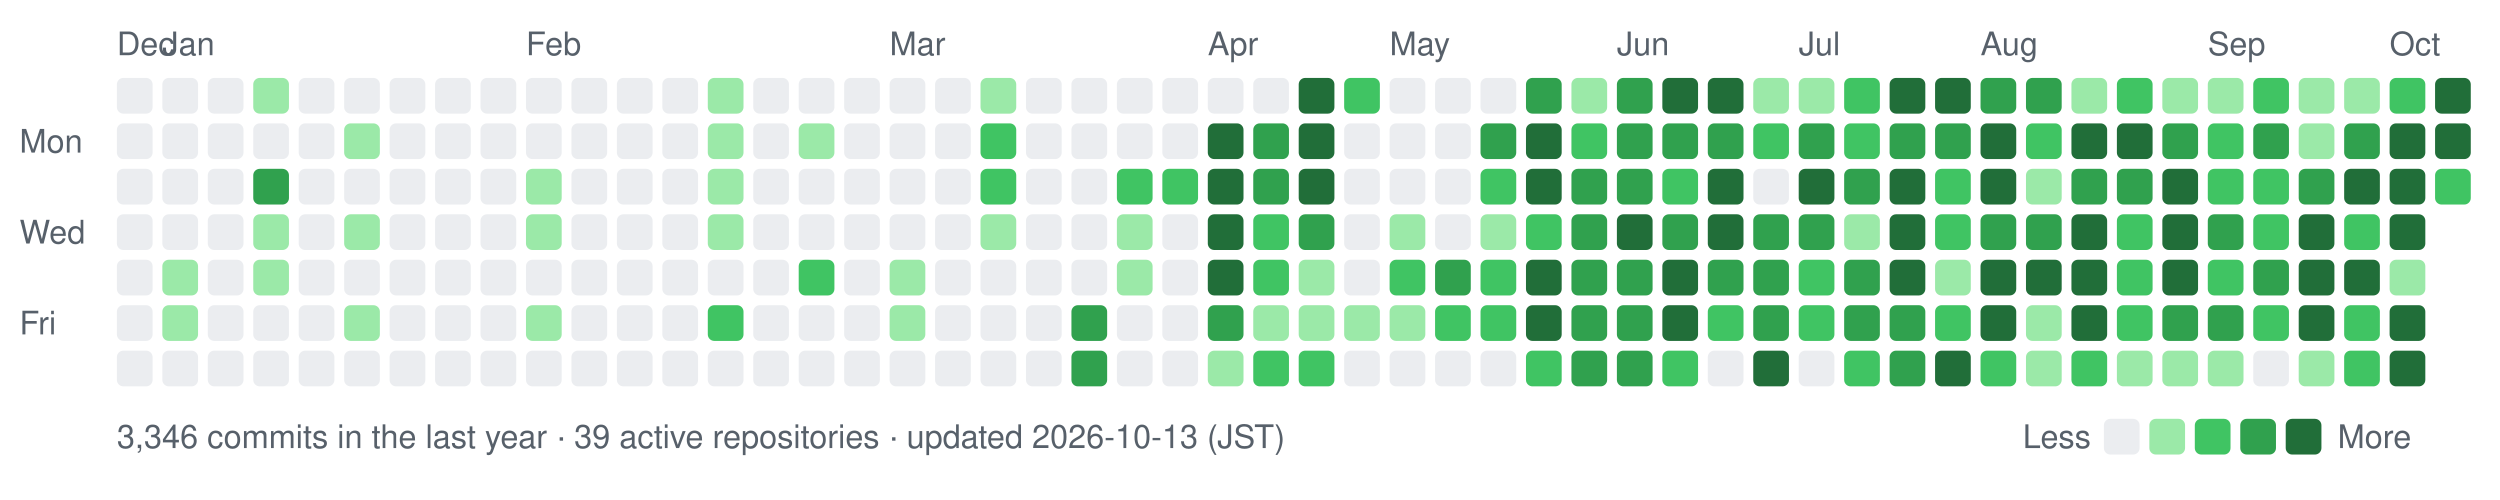
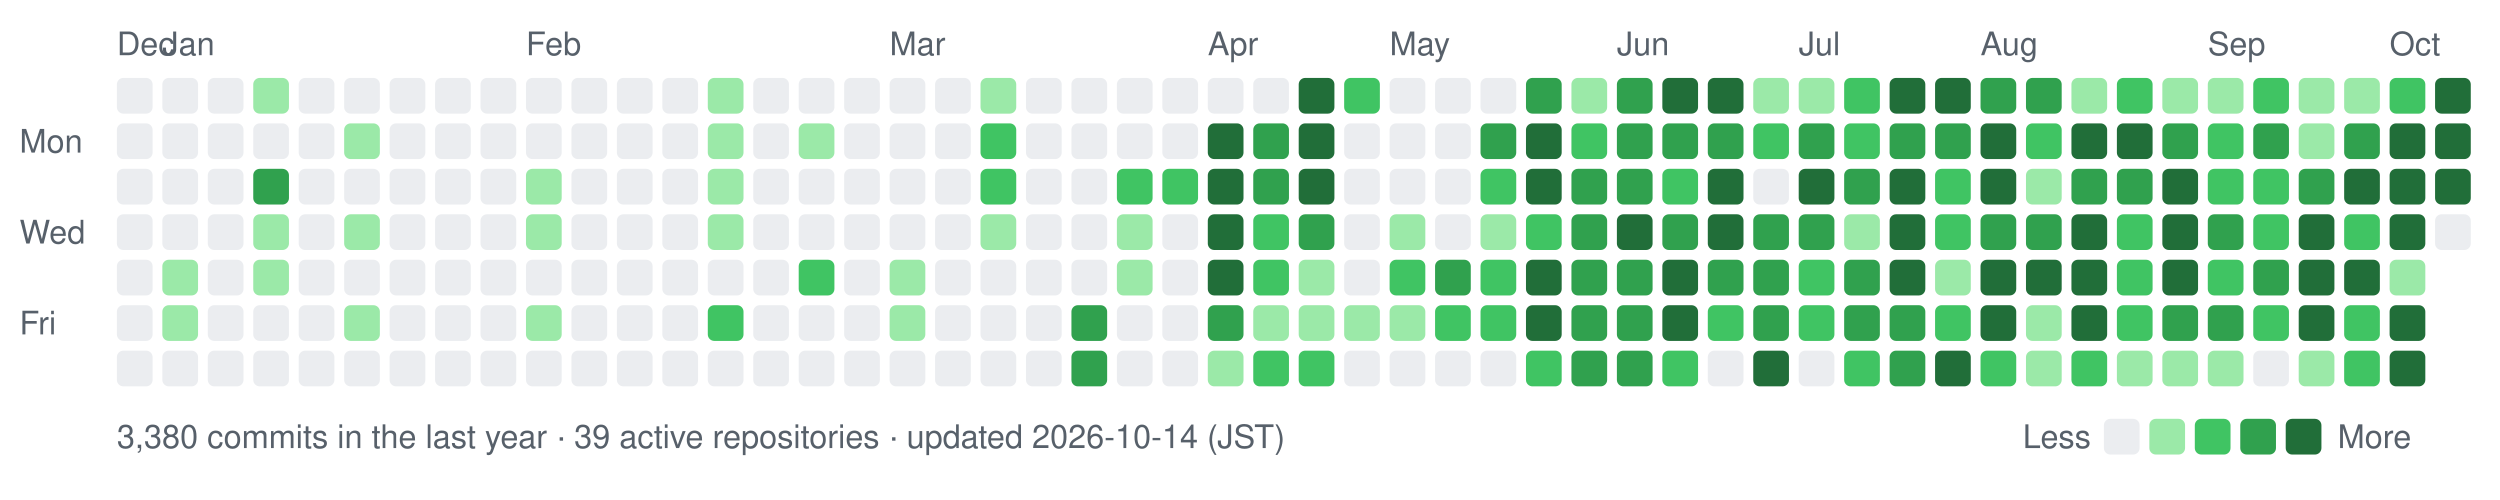
- <svg xmlns="http://www.w3.org/2000/svg" width="770" height="154" viewBox="0 0 770 154" role="img" aria-label="nexa-eng commit activity, last 52 weeks: 3346 commits">
+ <svg xmlns="http://www.w3.org/2000/svg" width="770" height="154" viewBox="0 0 770 154" role="img" aria-label="nexa-eng commit activity, last 52 weeks: 3380 commits">
  <text x="36" y="17" fill="#57606a" font-family="-apple-system,BlinkMacSystemFont,'Segoe UI',Helvetica,Arial,sans-serif" font-size="10">Dec</text>
  <text x="50" y="17" fill="#57606a" font-family="-apple-system,BlinkMacSystemFont,'Segoe UI',Helvetica,Arial,sans-serif" font-size="10">Jan</text>
  <text x="162" y="17" fill="#57606a" font-family="-apple-system,BlinkMacSystemFont,'Segoe UI',Helvetica,Arial,sans-serif" font-size="10">Feb</text>
  <text x="274" y="17" fill="#57606a" font-family="-apple-system,BlinkMacSystemFont,'Segoe UI',Helvetica,Arial,sans-serif" font-size="10">Mar</text>
  <text x="372" y="17" fill="#57606a" font-family="-apple-system,BlinkMacSystemFont,'Segoe UI',Helvetica,Arial,sans-serif" font-size="10">Apr</text>
  <text x="428" y="17" fill="#57606a" font-family="-apple-system,BlinkMacSystemFont,'Segoe UI',Helvetica,Arial,sans-serif" font-size="10">May</text>
  <text x="498" y="17" fill="#57606a" font-family="-apple-system,BlinkMacSystemFont,'Segoe UI',Helvetica,Arial,sans-serif" font-size="10">Jun</text>
  <text x="554" y="17" fill="#57606a" font-family="-apple-system,BlinkMacSystemFont,'Segoe UI',Helvetica,Arial,sans-serif" font-size="10">Jul</text>
  <text x="610" y="17" fill="#57606a" font-family="-apple-system,BlinkMacSystemFont,'Segoe UI',Helvetica,Arial,sans-serif" font-size="10">Aug</text>
  <text x="680" y="17" fill="#57606a" font-family="-apple-system,BlinkMacSystemFont,'Segoe UI',Helvetica,Arial,sans-serif" font-size="10">Sep</text>
  <text x="736" y="17" fill="#57606a" font-family="-apple-system,BlinkMacSystemFont,'Segoe UI',Helvetica,Arial,sans-serif" font-size="10">Oct</text>
  <text x="6" y="47" fill="#57606a" font-family="-apple-system,BlinkMacSystemFont,'Segoe UI',Helvetica,Arial,sans-serif" font-size="10">Mon</text>
  <text x="6" y="75" fill="#57606a" font-family="-apple-system,BlinkMacSystemFont,'Segoe UI',Helvetica,Arial,sans-serif" font-size="10">Wed</text>
  <text x="6" y="103" fill="#57606a" font-family="-apple-system,BlinkMacSystemFont,'Segoe UI',Helvetica,Arial,sans-serif" font-size="10">Fri</text>
  <rect x="36" y="24" width="11" height="11" rx="2" fill="#ebedf0" data-date="2025-12-28" data-count="0" />
  <rect x="36" y="38" width="11" height="11" rx="2" fill="#ebedf0" data-date="2025-12-29" data-count="0" />
  <rect x="36" y="52" width="11" height="11" rx="2" fill="#ebedf0" data-date="2025-12-30" data-count="0" />
  <rect x="36" y="66" width="11" height="11" rx="2" fill="#ebedf0" data-date="2025-12-31" data-count="0" />
  <rect x="36" y="80" width="11" height="11" rx="2" fill="#ebedf0" data-date="2026-01-01" data-count="0" />
  <rect x="36" y="94" width="11" height="11" rx="2" fill="#ebedf0" data-date="2026-01-02" data-count="0" />
  <rect x="36" y="108" width="11" height="11" rx="2" fill="#ebedf0" data-date="2026-01-03" data-count="0" />
  <rect x="50" y="24" width="11" height="11" rx="2" fill="#ebedf0" data-date="2026-01-04" data-count="0" />
  <rect x="50" y="38" width="11" height="11" rx="2" fill="#ebedf0" data-date="2026-01-05" data-count="0" />
  <rect x="50" y="52" width="11" height="11" rx="2" fill="#ebedf0" data-date="2026-01-06" data-count="0" />
  <rect x="50" y="66" width="11" height="11" rx="2" fill="#ebedf0" data-date="2026-01-07" data-count="0" />
  <rect x="50" y="80" width="11" height="11" rx="2" fill="#9be9a8" data-date="2026-01-08" data-count="2" />
  <rect x="50" y="94" width="11" height="11" rx="2" fill="#9be9a8" data-date="2026-01-09" data-count="1" />
  <rect x="50" y="108" width="11" height="11" rx="2" fill="#ebedf0" data-date="2026-01-10" data-count="0" />
  <rect x="64" y="24" width="11" height="11" rx="2" fill="#ebedf0" data-date="2026-01-04" data-count="0" />
  <rect x="64" y="38" width="11" height="11" rx="2" fill="#ebedf0" data-date="2026-01-05" data-count="0" />
  <rect x="64" y="52" width="11" height="11" rx="2" fill="#ebedf0" data-date="2026-01-06" data-count="0" />
  <rect x="64" y="66" width="11" height="11" rx="2" fill="#ebedf0" data-date="2026-01-07" data-count="0" />
  <rect x="64" y="80" width="11" height="11" rx="2" fill="#ebedf0" data-date="2026-01-08" data-count="0" />
  <rect x="64" y="94" width="11" height="11" rx="2" fill="#ebedf0" data-date="2026-01-09" data-count="0" />
  <rect x="64" y="108" width="11" height="11" rx="2" fill="#ebedf0" data-date="2026-01-10" data-count="0" />
  <rect x="78" y="24" width="11" height="11" rx="2" fill="#9be9a8" data-date="2026-01-11" data-count="2" />
  <rect x="78" y="38" width="11" height="11" rx="2" fill="#ebedf0" data-date="2026-01-12" data-count="0" />
  <rect x="78" y="52" width="11" height="11" rx="2" fill="#30a14e" data-date="2026-01-13" data-count="15" />
  <rect x="78" y="66" width="11" height="11" rx="2" fill="#9be9a8" data-date="2026-01-14" data-count="3" />
  <rect x="78" y="80" width="11" height="11" rx="2" fill="#9be9a8" data-date="2026-01-15" data-count="3" />
  <rect x="78" y="94" width="11" height="11" rx="2" fill="#ebedf0" data-date="2026-01-16" data-count="0" />
  <rect x="78" y="108" width="11" height="11" rx="2" fill="#ebedf0" data-date="2026-01-17" data-count="0" />
  <rect x="92" y="24" width="11" height="11" rx="2" fill="#ebedf0" data-date="2026-01-11" data-count="0" />
  <rect x="92" y="38" width="11" height="11" rx="2" fill="#ebedf0" data-date="2026-01-12" data-count="0" />
  <rect x="92" y="52" width="11" height="11" rx="2" fill="#ebedf0" data-date="2026-01-13" data-count="0" />
  <rect x="92" y="66" width="11" height="11" rx="2" fill="#ebedf0" data-date="2026-01-14" data-count="0" />
  <rect x="92" y="80" width="11" height="11" rx="2" fill="#ebedf0" data-date="2026-01-15" data-count="0" />
  <rect x="92" y="94" width="11" height="11" rx="2" fill="#ebedf0" data-date="2026-01-16" data-count="0" />
  <rect x="92" y="108" width="11" height="11" rx="2" fill="#ebedf0" data-date="2026-01-17" data-count="0" />
  <rect x="106" y="24" width="11" height="11" rx="2" fill="#ebedf0" data-date="2026-01-18" data-count="0" />
  <rect x="106" y="38" width="11" height="11" rx="2" fill="#9be9a8" data-date="2026-01-19" data-count="1" />
  <rect x="106" y="52" width="11" height="11" rx="2" fill="#ebedf0" data-date="2026-01-20" data-count="0" />
  <rect x="106" y="66" width="11" height="11" rx="2" fill="#9be9a8" data-date="2026-01-21" data-count="2" />
  <rect x="106" y="80" width="11" height="11" rx="2" fill="#ebedf0" data-date="2026-01-22" data-count="0" />
  <rect x="106" y="94" width="11" height="11" rx="2" fill="#9be9a8" data-date="2026-01-23" data-count="3" />
  <rect x="106" y="108" width="11" height="11" rx="2" fill="#ebedf0" data-date="2026-01-24" data-count="0" />
  <rect x="120" y="24" width="11" height="11" rx="2" fill="#ebedf0" data-date="2026-01-18" data-count="0" />
  <rect x="120" y="38" width="11" height="11" rx="2" fill="#ebedf0" data-date="2026-01-19" data-count="0" />
  <rect x="120" y="52" width="11" height="11" rx="2" fill="#ebedf0" data-date="2026-01-20" data-count="0" />
  <rect x="120" y="66" width="11" height="11" rx="2" fill="#ebedf0" data-date="2026-01-21" data-count="0" />
  <rect x="120" y="80" width="11" height="11" rx="2" fill="#ebedf0" data-date="2026-01-22" data-count="0" />
  <rect x="120" y="94" width="11" height="11" rx="2" fill="#ebedf0" data-date="2026-01-23" data-count="0" />
  <rect x="120" y="108" width="11" height="11" rx="2" fill="#ebedf0" data-date="2026-01-24" data-count="0" />
  <rect x="134" y="24" width="11" height="11" rx="2" fill="#ebedf0" data-date="2026-01-25" data-count="0" />
  <rect x="134" y="38" width="11" height="11" rx="2" fill="#ebedf0" data-date="2026-01-26" data-count="0" />
  <rect x="134" y="52" width="11" height="11" rx="2" fill="#ebedf0" data-date="2026-01-27" data-count="0" />
  <rect x="134" y="66" width="11" height="11" rx="2" fill="#ebedf0" data-date="2026-01-28" data-count="0" />
  <rect x="134" y="80" width="11" height="11" rx="2" fill="#ebedf0" data-date="2026-01-29" data-count="0" />
  <rect x="134" y="94" width="11" height="11" rx="2" fill="#ebedf0" data-date="2026-01-30" data-count="0" />
  <rect x="134" y="108" width="11" height="11" rx="2" fill="#ebedf0" data-date="2026-01-31" data-count="0" />
  <rect x="148" y="24" width="11" height="11" rx="2" fill="#ebedf0" data-date="2026-01-25" data-count="0" />
  <rect x="148" y="38" width="11" height="11" rx="2" fill="#ebedf0" data-date="2026-01-26" data-count="0" />
  <rect x="148" y="52" width="11" height="11" rx="2" fill="#ebedf0" data-date="2026-01-27" data-count="0" />
  <rect x="148" y="66" width="11" height="11" rx="2" fill="#ebedf0" data-date="2026-01-28" data-count="0" />
  <rect x="148" y="80" width="11" height="11" rx="2" fill="#ebedf0" data-date="2026-01-29" data-count="0" />
  <rect x="148" y="94" width="11" height="11" rx="2" fill="#ebedf0" data-date="2026-01-30" data-count="0" />
  <rect x="148" y="108" width="11" height="11" rx="2" fill="#ebedf0" data-date="2026-01-31" data-count="0" />
  <rect x="162" y="24" width="11" height="11" rx="2" fill="#ebedf0" data-date="2026-02-01" data-count="0" />
  <rect x="162" y="38" width="11" height="11" rx="2" fill="#ebedf0" data-date="2026-02-02" data-count="0" />
  <rect x="162" y="52" width="11" height="11" rx="2" fill="#9be9a8" data-date="2026-02-03" data-count="1" />
  <rect x="162" y="66" width="11" height="11" rx="2" fill="#9be9a8" data-date="2026-02-04" data-count="1" />
  <rect x="162" y="80" width="11" height="11" rx="2" fill="#ebedf0" data-date="2026-02-05" data-count="0" />
  <rect x="162" y="94" width="11" height="11" rx="2" fill="#9be9a8" data-date="2026-02-06" data-count="2" />
  <rect x="162" y="108" width="11" height="11" rx="2" fill="#ebedf0" data-date="2026-02-07" data-count="0" />
  <rect x="176" y="24" width="11" height="11" rx="2" fill="#ebedf0" data-date="2026-02-01" data-count="0" />
  <rect x="176" y="38" width="11" height="11" rx="2" fill="#ebedf0" data-date="2026-02-02" data-count="0" />
  <rect x="176" y="52" width="11" height="11" rx="2" fill="#ebedf0" data-date="2026-02-03" data-count="0" />
  <rect x="176" y="66" width="11" height="11" rx="2" fill="#ebedf0" data-date="2026-02-04" data-count="0" />
  <rect x="176" y="80" width="11" height="11" rx="2" fill="#ebedf0" data-date="2026-02-05" data-count="0" />
  <rect x="176" y="94" width="11" height="11" rx="2" fill="#ebedf0" data-date="2026-02-06" data-count="0" />
  <rect x="176" y="108" width="11" height="11" rx="2" fill="#ebedf0" data-date="2026-02-07" data-count="0" />
  <rect x="190" y="24" width="11" height="11" rx="2" fill="#ebedf0" data-date="2026-02-08" data-count="0" />
  <rect x="190" y="38" width="11" height="11" rx="2" fill="#ebedf0" data-date="2026-02-09" data-count="0" />
  <rect x="190" y="52" width="11" height="11" rx="2" fill="#ebedf0" data-date="2026-02-10" data-count="0" />
  <rect x="190" y="66" width="11" height="11" rx="2" fill="#ebedf0" data-date="2026-02-11" data-count="0" />
  <rect x="190" y="80" width="11" height="11" rx="2" fill="#ebedf0" data-date="2026-02-12" data-count="0" />
  <rect x="190" y="94" width="11" height="11" rx="2" fill="#ebedf0" data-date="2026-02-13" data-count="0" />
  <rect x="190" y="108" width="11" height="11" rx="2" fill="#ebedf0" data-date="2026-02-14" data-count="0" />
  <rect x="204" y="24" width="11" height="11" rx="2" fill="#ebedf0" data-date="2026-02-08" data-count="0" />
  <rect x="204" y="38" width="11" height="11" rx="2" fill="#ebedf0" data-date="2026-02-09" data-count="0" />
  <rect x="204" y="52" width="11" height="11" rx="2" fill="#ebedf0" data-date="2026-02-10" data-count="0" />
  <rect x="204" y="66" width="11" height="11" rx="2" fill="#ebedf0" data-date="2026-02-11" data-count="0" />
  <rect x="204" y="80" width="11" height="11" rx="2" fill="#ebedf0" data-date="2026-02-12" data-count="0" />
  <rect x="204" y="94" width="11" height="11" rx="2" fill="#ebedf0" data-date="2026-02-13" data-count="0" />
  <rect x="204" y="108" width="11" height="11" rx="2" fill="#ebedf0" data-date="2026-02-14" data-count="0" />
  <rect x="218" y="24" width="11" height="11" rx="2" fill="#9be9a8" data-date="2026-02-15" data-count="1" />
  <rect x="218" y="38" width="11" height="11" rx="2" fill="#9be9a8" data-date="2026-02-16" data-count="2" />
  <rect x="218" y="52" width="11" height="11" rx="2" fill="#9be9a8" data-date="2026-02-17" data-count="2" />
  <rect x="218" y="66" width="11" height="11" rx="2" fill="#9be9a8" data-date="2026-02-18" data-count="1" />
  <rect x="218" y="80" width="11" height="11" rx="2" fill="#ebedf0" data-date="2026-02-19" data-count="0" />
  <rect x="218" y="94" width="11" height="11" rx="2" fill="#40c463" data-date="2026-02-20" data-count="4" />
  <rect x="218" y="108" width="11" height="11" rx="2" fill="#ebedf0" data-date="2026-02-21" data-count="0" />
  <rect x="232" y="24" width="11" height="11" rx="2" fill="#ebedf0" data-date="2026-02-15" data-count="0" />
  <rect x="232" y="38" width="11" height="11" rx="2" fill="#ebedf0" data-date="2026-02-16" data-count="0" />
  <rect x="232" y="52" width="11" height="11" rx="2" fill="#ebedf0" data-date="2026-02-17" data-count="0" />
  <rect x="232" y="66" width="11" height="11" rx="2" fill="#ebedf0" data-date="2026-02-18" data-count="0" />
  <rect x="232" y="80" width="11" height="11" rx="2" fill="#ebedf0" data-date="2026-02-19" data-count="0" />
  <rect x="232" y="94" width="11" height="11" rx="2" fill="#ebedf0" data-date="2026-02-20" data-count="0" />
  <rect x="232" y="108" width="11" height="11" rx="2" fill="#ebedf0" data-date="2026-02-21" data-count="0" />
  <rect x="246" y="24" width="11" height="11" rx="2" fill="#ebedf0" data-date="2026-02-22" data-count="0" />
  <rect x="246" y="38" width="11" height="11" rx="2" fill="#9be9a8" data-date="2026-02-23" data-count="1" />
  <rect x="246" y="52" width="11" height="11" rx="2" fill="#ebedf0" data-date="2026-02-24" data-count="0" />
  <rect x="246" y="66" width="11" height="11" rx="2" fill="#ebedf0" data-date="2026-02-25" data-count="0" />
  <rect x="246" y="80" width="11" height="11" rx="2" fill="#40c463" data-date="2026-02-26" data-count="4" />
  <rect x="246" y="94" width="11" height="11" rx="2" fill="#ebedf0" data-date="2026-02-27" data-count="0" />
  <rect x="246" y="108" width="11" height="11" rx="2" fill="#ebedf0" data-date="2026-02-28" data-count="0" />
  <rect x="260" y="24" width="11" height="11" rx="2" fill="#ebedf0" data-date="2026-02-22" data-count="0" />
  <rect x="260" y="38" width="11" height="11" rx="2" fill="#ebedf0" data-date="2026-02-23" data-count="0" />
  <rect x="260" y="52" width="11" height="11" rx="2" fill="#ebedf0" data-date="2026-02-24" data-count="0" />
  <rect x="260" y="66" width="11" height="11" rx="2" fill="#ebedf0" data-date="2026-02-25" data-count="0" />
  <rect x="260" y="80" width="11" height="11" rx="2" fill="#ebedf0" data-date="2026-02-26" data-count="0" />
  <rect x="260" y="94" width="11" height="11" rx="2" fill="#ebedf0" data-date="2026-02-27" data-count="0" />
  <rect x="260" y="108" width="11" height="11" rx="2" fill="#ebedf0" data-date="2026-02-28" data-count="0" />
  <rect x="274" y="24" width="11" height="11" rx="2" fill="#ebedf0" data-date="2026-03-01" data-count="0" />
  <rect x="274" y="38" width="11" height="11" rx="2" fill="#ebedf0" data-date="2026-03-02" data-count="0" />
  <rect x="274" y="52" width="11" height="11" rx="2" fill="#ebedf0" data-date="2026-03-03" data-count="0" />
  <rect x="274" y="66" width="11" height="11" rx="2" fill="#ebedf0" data-date="2026-03-04" data-count="0" />
  <rect x="274" y="80" width="11" height="11" rx="2" fill="#9be9a8" data-date="2026-03-05" data-count="2" />
  <rect x="274" y="94" width="11" height="11" rx="2" fill="#9be9a8" data-date="2026-03-06" data-count="1" />
  <rect x="274" y="108" width="11" height="11" rx="2" fill="#ebedf0" data-date="2026-03-07" data-count="0" />
  <rect x="288" y="24" width="11" height="11" rx="2" fill="#ebedf0" data-date="2026-03-01" data-count="0" />
  <rect x="288" y="38" width="11" height="11" rx="2" fill="#ebedf0" data-date="2026-03-02" data-count="0" />
  <rect x="288" y="52" width="11" height="11" rx="2" fill="#ebedf0" data-date="2026-03-03" data-count="0" />
  <rect x="288" y="66" width="11" height="11" rx="2" fill="#ebedf0" data-date="2026-03-04" data-count="0" />
  <rect x="288" y="80" width="11" height="11" rx="2" fill="#ebedf0" data-date="2026-03-05" data-count="0" />
  <rect x="288" y="94" width="11" height="11" rx="2" fill="#ebedf0" data-date="2026-03-06" data-count="0" />
  <rect x="288" y="108" width="11" height="11" rx="2" fill="#ebedf0" data-date="2026-03-07" data-count="0" />
  <rect x="302" y="24" width="11" height="11" rx="2" fill="#9be9a8" data-date="2026-03-08" data-count="2" />
  <rect x="302" y="38" width="11" height="11" rx="2" fill="#40c463" data-date="2026-03-09" data-count="4" />
  <rect x="302" y="52" width="11" height="11" rx="2" fill="#40c463" data-date="2026-03-10" data-count="8" />
  <rect x="302" y="66" width="11" height="11" rx="2" fill="#9be9a8" data-date="2026-03-11" data-count="1" />
  <rect x="302" y="80" width="11" height="11" rx="2" fill="#ebedf0" data-date="2026-03-12" data-count="0" />
  <rect x="302" y="94" width="11" height="11" rx="2" fill="#ebedf0" data-date="2026-03-13" data-count="0" />
  <rect x="302" y="108" width="11" height="11" rx="2" fill="#ebedf0" data-date="2026-03-14" data-count="0" />
  <rect x="316" y="24" width="11" height="11" rx="2" fill="#ebedf0" data-date="2026-03-08" data-count="0" />
  <rect x="316" y="38" width="11" height="11" rx="2" fill="#ebedf0" data-date="2026-03-09" data-count="0" />
  <rect x="316" y="52" width="11" height="11" rx="2" fill="#ebedf0" data-date="2026-03-10" data-count="0" />
  <rect x="316" y="66" width="11" height="11" rx="2" fill="#ebedf0" data-date="2026-03-11" data-count="0" />
  <rect x="316" y="80" width="11" height="11" rx="2" fill="#ebedf0" data-date="2026-03-12" data-count="0" />
  <rect x="316" y="94" width="11" height="11" rx="2" fill="#ebedf0" data-date="2026-03-13" data-count="0" />
  <rect x="316" y="108" width="11" height="11" rx="2" fill="#ebedf0" data-date="2026-03-14" data-count="0" />
  <rect x="330" y="24" width="11" height="11" rx="2" fill="#ebedf0" data-date="2026-03-15" data-count="0" />
  <rect x="330" y="38" width="11" height="11" rx="2" fill="#ebedf0" data-date="2026-03-16" data-count="0" />
  <rect x="330" y="52" width="11" height="11" rx="2" fill="#ebedf0" data-date="2026-03-17" data-count="0" />
  <rect x="330" y="66" width="11" height="11" rx="2" fill="#ebedf0" data-date="2026-03-18" data-count="0" />
  <rect x="330" y="80" width="11" height="11" rx="2" fill="#ebedf0" data-date="2026-03-19" data-count="0" />
  <rect x="330" y="94" width="11" height="11" rx="2" fill="#30a14e" data-date="2026-03-20" data-count="17" />
  <rect x="330" y="108" width="11" height="11" rx="2" fill="#30a14e" data-date="2026-03-21" data-count="19" />
  <rect x="344" y="24" width="11" height="11" rx="2" fill="#ebedf0" data-date="2026-03-22" data-count="0" />
  <rect x="344" y="38" width="11" height="11" rx="2" fill="#ebedf0" data-date="2026-03-23" data-count="0" />
  <rect x="344" y="52" width="11" height="11" rx="2" fill="#40c463" data-date="2026-03-24" data-count="6" />
  <rect x="344" y="66" width="11" height="11" rx="2" fill="#9be9a8" data-date="2026-03-25" data-count="2" />
  <rect x="344" y="80" width="11" height="11" rx="2" fill="#9be9a8" data-date="2026-03-26" data-count="1" />
  <rect x="344" y="94" width="11" height="11" rx="2" fill="#ebedf0" data-date="2026-03-27" data-count="0" />
  <rect x="344" y="108" width="11" height="11" rx="2" fill="#ebedf0" data-date="2026-03-28" data-count="0" />
  <rect x="358" y="24" width="11" height="11" rx="2" fill="#ebedf0" data-date="2026-03-29" data-count="0" />
  <rect x="358" y="38" width="11" height="11" rx="2" fill="#ebedf0" data-date="2026-03-30" data-count="0" />
  <rect x="358" y="52" width="11" height="11" rx="2" fill="#40c463" data-date="2026-03-31" data-count="6" />
  <rect x="358" y="66" width="11" height="11" rx="2" fill="#ebedf0" data-date="2026-04-01" data-count="0" />
  <rect x="358" y="80" width="11" height="11" rx="2" fill="#ebedf0" data-date="2026-04-02" data-count="0" />
  <rect x="358" y="94" width="11" height="11" rx="2" fill="#ebedf0" data-date="2026-04-03" data-count="0" />
  <rect x="358" y="108" width="11" height="11" rx="2" fill="#ebedf0" data-date="2026-04-04" data-count="0" />
  <rect x="372" y="24" width="11" height="11" rx="2" fill="#ebedf0" data-date="2026-04-05" data-count="0" />
  <rect x="372" y="38" width="11" height="11" rx="2" fill="#216e39" data-date="2026-04-06" data-count="26" />
  <rect x="372" y="52" width="11" height="11" rx="2" fill="#216e39" data-date="2026-04-07" data-count="70" />
  <rect x="372" y="66" width="11" height="11" rx="2" fill="#216e39" data-date="2026-04-08" data-count="35" />
  <rect x="372" y="80" width="11" height="11" rx="2" fill="#216e39" data-date="2026-04-09" data-count="42" />
  <rect x="372" y="94" width="11" height="11" rx="2" fill="#30a14e" data-date="2026-04-10" data-count="12" />
  <rect x="372" y="108" width="11" height="11" rx="2" fill="#9be9a8" data-date="2026-04-11" data-count="2" />
  <rect x="386" y="24" width="11" height="11" rx="2" fill="#ebedf0" data-date="2026-04-12" data-count="0" />
  <rect x="386" y="38" width="11" height="11" rx="2" fill="#30a14e" data-date="2026-04-13" data-count="12" />
  <rect x="386" y="52" width="11" height="11" rx="2" fill="#30a14e" data-date="2026-04-14" data-count="22" />
  <rect x="386" y="66" width="11" height="11" rx="2" fill="#40c463" data-date="2026-04-15" data-count="5" />
  <rect x="386" y="80" width="11" height="11" rx="2" fill="#40c463" data-date="2026-04-16" data-count="8" />
  <rect x="386" y="94" width="11" height="11" rx="2" fill="#9be9a8" data-date="2026-04-17" data-count="3" />
  <rect x="386" y="108" width="11" height="11" rx="2" fill="#40c463" data-date="2026-04-18" data-count="11" />
  <rect x="400" y="24" width="11" height="11" rx="2" fill="#216e39" data-date="2026-04-19" data-count="30" />
  <rect x="400" y="38" width="11" height="11" rx="2" fill="#216e39" data-date="2026-04-20" data-count="38" />
  <rect x="400" y="52" width="11" height="11" rx="2" fill="#216e39" data-date="2026-04-21" data-count="47" />
  <rect x="400" y="66" width="11" height="11" rx="2" fill="#30a14e" data-date="2026-04-22" data-count="19" />
  <rect x="400" y="80" width="11" height="11" rx="2" fill="#9be9a8" data-date="2026-04-23" data-count="3" />
  <rect x="400" y="94" width="11" height="11" rx="2" fill="#9be9a8" data-date="2026-04-24" data-count="1" />
  <rect x="400" y="108" width="11" height="11" rx="2" fill="#40c463" data-date="2026-04-25" data-count="4" />
  <rect x="414" y="24" width="11" height="11" rx="2" fill="#40c463" data-date="2026-04-26" data-count="5" />
  <rect x="414" y="38" width="11" height="11" rx="2" fill="#ebedf0" data-date="2026-04-27" data-count="0" />
  <rect x="414" y="52" width="11" height="11" rx="2" fill="#ebedf0" data-date="2026-04-28" data-count="0" />
  <rect x="414" y="66" width="11" height="11" rx="2" fill="#ebedf0" data-date="2026-04-29" data-count="0" />
  <rect x="414" y="80" width="11" height="11" rx="2" fill="#ebedf0" data-date="2026-04-30" data-count="0" />
  <rect x="414" y="94" width="11" height="11" rx="2" fill="#9be9a8" data-date="2026-05-01" data-count="2" />
  <rect x="414" y="108" width="11" height="11" rx="2" fill="#ebedf0" data-date="2026-05-02" data-count="0" />
  <rect x="428" y="24" width="11" height="11" rx="2" fill="#ebedf0" data-date="2026-05-03" data-count="0" />
  <rect x="428" y="38" width="11" height="11" rx="2" fill="#ebedf0" data-date="2026-05-04" data-count="0" />
  <rect x="428" y="52" width="11" height="11" rx="2" fill="#ebedf0" data-date="2026-05-05" data-count="0" />
  <rect x="428" y="66" width="11" height="11" rx="2" fill="#9be9a8" data-date="2026-05-06" data-count="2" />
  <rect x="428" y="80" width="11" height="11" rx="2" fill="#40c463" data-date="2026-05-07" data-count="10" />
  <rect x="428" y="94" width="11" height="11" rx="2" fill="#9be9a8" data-date="2026-05-08" data-count="1" />
  <rect x="428" y="108" width="11" height="11" rx="2" fill="#ebedf0" data-date="2026-05-09" data-count="0" />
  <rect x="442" y="24" width="11" height="11" rx="2" fill="#ebedf0" data-date="2026-05-10" data-count="0" />
  <rect x="442" y="38" width="11" height="11" rx="2" fill="#ebedf0" data-date="2026-05-11" data-count="0" />
  <rect x="442" y="52" width="11" height="11" rx="2" fill="#ebedf0" data-date="2026-05-12" data-count="0" />
  <rect x="442" y="66" width="11" height="11" rx="2" fill="#ebedf0" data-date="2026-05-13" data-count="0" />
  <rect x="442" y="80" width="11" height="11" rx="2" fill="#30a14e" data-date="2026-05-14" data-count="13" />
  <rect x="442" y="94" width="11" height="11" rx="2" fill="#40c463" data-date="2026-05-15" data-count="9" />
  <rect x="442" y="108" width="11" height="11" rx="2" fill="#ebedf0" data-date="2026-05-16" data-count="0" />
  <rect x="456" y="24" width="11" height="11" rx="2" fill="#ebedf0" data-date="2026-05-17" data-count="0" />
  <rect x="456" y="38" width="11" height="11" rx="2" fill="#30a14e" data-date="2026-05-18" data-count="15" />
  <rect x="456" y="52" width="11" height="11" rx="2" fill="#40c463" data-date="2026-05-19" data-count="11" />
  <rect x="456" y="66" width="11" height="11" rx="2" fill="#9be9a8" data-date="2026-05-20" data-count="2" />
  <rect x="456" y="80" width="11" height="11" rx="2" fill="#40c463" data-date="2026-05-21" data-count="6" />
  <rect x="456" y="94" width="11" height="11" rx="2" fill="#40c463" data-date="2026-05-22" data-count="5" />
  <rect x="456" y="108" width="11" height="11" rx="2" fill="#ebedf0" data-date="2026-05-23" data-count="0" />
  <rect x="470" y="24" width="11" height="11" rx="2" fill="#30a14e" data-date="2026-05-24" data-count="14" />
  <rect x="470" y="38" width="11" height="11" rx="2" fill="#216e39" data-date="2026-05-25" data-count="73" />
  <rect x="470" y="52" width="11" height="11" rx="2" fill="#216e39" data-date="2026-05-26" data-count="43" />
  <rect x="470" y="66" width="11" height="11" rx="2" fill="#40c463" data-date="2026-05-27" data-count="10" />
  <rect x="470" y="80" width="11" height="11" rx="2" fill="#216e39" data-date="2026-05-28" data-count="32" />
  <rect x="470" y="94" width="11" height="11" rx="2" fill="#216e39" data-date="2026-05-29" data-count="23" />
  <rect x="470" y="108" width="11" height="11" rx="2" fill="#40c463" data-date="2026-05-30" data-count="11" />
  <rect x="484" y="24" width="11" height="11" rx="2" fill="#9be9a8" data-date="2026-05-31" data-count="2" />
  <rect x="484" y="38" width="11" height="11" rx="2" fill="#40c463" data-date="2026-06-01" data-count="9" />
  <rect x="484" y="52" width="11" height="11" rx="2" fill="#30a14e" data-date="2026-06-02" data-count="12" />
  <rect x="484" y="66" width="11" height="11" rx="2" fill="#30a14e" data-date="2026-06-03" data-count="19" />
  <rect x="484" y="80" width="11" height="11" rx="2" fill="#30a14e" data-date="2026-06-04" data-count="14" />
  <rect x="484" y="94" width="11" height="11" rx="2" fill="#30a14e" data-date="2026-06-05" data-count="17" />
  <rect x="484" y="108" width="11" height="11" rx="2" fill="#30a14e" data-date="2026-06-06" data-count="14" />
  <rect x="498" y="24" width="11" height="11" rx="2" fill="#30a14e" data-date="2026-06-07" data-count="14" />
  <rect x="498" y="38" width="11" height="11" rx="2" fill="#30a14e" data-date="2026-06-08" data-count="21" />
  <rect x="498" y="52" width="11" height="11" rx="2" fill="#30a14e" data-date="2026-06-09" data-count="14" />
  <rect x="498" y="66" width="11" height="11" rx="2" fill="#216e39" data-date="2026-06-10" data-count="26" />
  <rect x="498" y="80" width="11" height="11" rx="2" fill="#30a14e" data-date="2026-06-11" data-count="17" />
  <rect x="498" y="94" width="11" height="11" rx="2" fill="#30a14e" data-date="2026-06-12" data-count="15" />
  <rect x="498" y="108" width="11" height="11" rx="2" fill="#30a14e" data-date="2026-06-13" data-count="19" />
  <rect x="512" y="24" width="11" height="11" rx="2" fill="#216e39" data-date="2026-06-14" data-count="42" />
  <rect x="512" y="38" width="11" height="11" rx="2" fill="#30a14e" data-date="2026-06-15" data-count="21" />
  <rect x="512" y="52" width="11" height="11" rx="2" fill="#40c463" data-date="2026-06-16" data-count="5" />
  <rect x="512" y="66" width="11" height="11" rx="2" fill="#30a14e" data-date="2026-06-17" data-count="13" />
  <rect x="512" y="80" width="11" height="11" rx="2" fill="#216e39" data-date="2026-06-18" data-count="39" />
  <rect x="512" y="94" width="11" height="11" rx="2" fill="#216e39" data-date="2026-06-19" data-count="33" />
  <rect x="512" y="108" width="11" height="11" rx="2" fill="#40c463" data-date="2026-06-20" data-count="7" />
  <rect x="526" y="24" width="11" height="11" rx="2" fill="#216e39" data-date="2026-06-21" data-count="26" />
  <rect x="526" y="38" width="11" height="11" rx="2" fill="#30a14e" data-date="2026-06-22" data-count="18" />
  <rect x="526" y="52" width="11" height="11" rx="2" fill="#216e39" data-date="2026-06-23" data-count="27" />
  <rect x="526" y="66" width="11" height="11" rx="2" fill="#216e39" data-date="2026-06-24" data-count="25" />
  <rect x="526" y="80" width="11" height="11" rx="2" fill="#30a14e" data-date="2026-06-25" data-count="17" />
  <rect x="526" y="94" width="11" height="11" rx="2" fill="#40c463" data-date="2026-06-26" data-count="8" />
  <rect x="526" y="108" width="11" height="11" rx="2" fill="#ebedf0" data-date="2026-06-27" data-count="0" />
  <rect x="540" y="24" width="11" height="11" rx="2" fill="#9be9a8" data-date="2026-06-28" data-count="3" />
  <rect x="540" y="38" width="11" height="11" rx="2" fill="#40c463" data-date="2026-06-29" data-count="4" />
  <rect x="540" y="52" width="11" height="11" rx="2" fill="#ebedf0" data-date="2026-06-30" data-count="0" />
  <rect x="540" y="66" width="11" height="11" rx="2" fill="#30a14e" data-date="2026-07-01" data-count="12" />
  <rect x="540" y="80" width="11" height="11" rx="2" fill="#30a14e" data-date="2026-07-02" data-count="16" />
  <rect x="540" y="94" width="11" height="11" rx="2" fill="#30a14e" data-date="2026-07-03" data-count="19" />
  <rect x="540" y="108" width="11" height="11" rx="2" fill="#216e39" data-date="2026-07-04" data-count="30" />
  <rect x="554" y="24" width="11" height="11" rx="2" fill="#9be9a8" data-date="2026-07-05" data-count="2" />
  <rect x="554" y="38" width="11" height="11" rx="2" fill="#30a14e" data-date="2026-07-06" data-count="13" />
  <rect x="554" y="52" width="11" height="11" rx="2" fill="#216e39" data-date="2026-07-07" data-count="25" />
  <rect x="554" y="66" width="11" height="11" rx="2" fill="#30a14e" data-date="2026-07-08" data-count="14" />
  <rect x="554" y="80" width="11" height="11" rx="2" fill="#40c463" data-date="2026-07-09" data-count="9" />
  <rect x="554" y="94" width="11" height="11" rx="2" fill="#40c463" data-date="2026-07-10" data-count="11" />
  <rect x="554" y="108" width="11" height="11" rx="2" fill="#ebedf0" data-date="2026-07-11" data-count="0" />
  <rect x="568" y="24" width="11" height="11" rx="2" fill="#40c463" data-date="2026-07-12" data-count="10" />
  <rect x="568" y="38" width="11" height="11" rx="2" fill="#40c463" data-date="2026-07-13" data-count="10" />
  <rect x="568" y="52" width="11" height="11" rx="2" fill="#30a14e" data-date="2026-07-14" data-count="14" />
  <rect x="568" y="66" width="11" height="11" rx="2" fill="#9be9a8" data-date="2026-07-15" data-count="3" />
  <rect x="568" y="80" width="11" height="11" rx="2" fill="#30a14e" data-date="2026-07-16" data-count="12" />
  <rect x="568" y="94" width="11" height="11" rx="2" fill="#30a14e" data-date="2026-07-17" data-count="21" />
  <rect x="568" y="108" width="11" height="11" rx="2" fill="#40c463" data-date="2026-07-18" data-count="11" />
  <rect x="582" y="24" width="11" height="11" rx="2" fill="#216e39" data-date="2026-07-19" data-count="25" />
  <rect x="582" y="38" width="11" height="11" rx="2" fill="#30a14e" data-date="2026-07-20" data-count="20" />
  <rect x="582" y="52" width="11" height="11" rx="2" fill="#216e39" data-date="2026-07-21" data-count="28" />
  <rect x="582" y="66" width="11" height="11" rx="2" fill="#216e39" data-date="2026-07-22" data-count="33" />
  <rect x="582" y="80" width="11" height="11" rx="2" fill="#216e39" data-date="2026-07-23" data-count="50" />
  <rect x="582" y="94" width="11" height="11" rx="2" fill="#30a14e" data-date="2026-07-24" data-count="14" />
  <rect x="582" y="108" width="11" height="11" rx="2" fill="#30a14e" data-date="2026-07-25" data-count="21" />
  <rect x="596" y="24" width="11" height="11" rx="2" fill="#216e39" data-date="2026-07-26" data-count="31" />
  <rect x="596" y="38" width="11" height="11" rx="2" fill="#30a14e" data-date="2026-07-27" data-count="20" />
  <rect x="596" y="52" width="11" height="11" rx="2" fill="#40c463" data-date="2026-07-28" data-count="4" />
  <rect x="596" y="66" width="11" height="11" rx="2" fill="#40c463" data-date="2026-07-29" data-count="11" />
  <rect x="596" y="80" width="11" height="11" rx="2" fill="#9be9a8" data-date="2026-07-30" data-count="2" />
  <rect x="596" y="94" width="11" height="11" rx="2" fill="#40c463" data-date="2026-07-31" data-count="9" />
  <rect x="596" y="108" width="11" height="11" rx="2" fill="#216e39" data-date="2026-08-01" data-count="37" />
  <rect x="610" y="24" width="11" height="11" rx="2" fill="#30a14e" data-date="2026-08-02" data-count="22" />
  <rect x="610" y="38" width="11" height="11" rx="2" fill="#216e39" data-date="2026-08-03" data-count="26" />
  <rect x="610" y="52" width="11" height="11" rx="2" fill="#216e39" data-date="2026-08-04" data-count="54" />
  <rect x="610" y="66" width="11" height="11" rx="2" fill="#30a14e" data-date="2026-08-05" data-count="14" />
  <rect x="610" y="80" width="11" height="11" rx="2" fill="#216e39" data-date="2026-08-06" data-count="28" />
  <rect x="610" y="94" width="11" height="11" rx="2" fill="#216e39" data-date="2026-08-07" data-count="23" />
  <rect x="610" y="108" width="11" height="11" rx="2" fill="#40c463" data-date="2026-08-08" data-count="7" />
  <rect x="624" y="24" width="11" height="11" rx="2" fill="#30a14e" data-date="2026-08-09" data-count="18" />
  <rect x="624" y="38" width="11" height="11" rx="2" fill="#40c463" data-date="2026-08-10" data-count="7" />
  <rect x="624" y="52" width="11" height="11" rx="2" fill="#9be9a8" data-date="2026-08-11" data-count="2" />
  <rect x="624" y="66" width="11" height="11" rx="2" fill="#30a14e" data-date="2026-08-12" data-count="12" />
  <rect x="624" y="80" width="11" height="11" rx="2" fill="#216e39" data-date="2026-08-13" data-count="25" />
  <rect x="624" y="94" width="11" height="11" rx="2" fill="#9be9a8" data-date="2026-08-14" data-count="2" />
  <rect x="624" y="108" width="11" height="11" rx="2" fill="#9be9a8" data-date="2026-08-15" data-count="1" />
  <rect x="638" y="24" width="11" height="11" rx="2" fill="#9be9a8" data-date="2026-08-16" data-count="1" />
  <rect x="638" y="38" width="11" height="11" rx="2" fill="#216e39" data-date="2026-08-17" data-count="47" />
  <rect x="638" y="52" width="11" height="11" rx="2" fill="#30a14e" data-date="2026-08-18" data-count="20" />
  <rect x="638" y="66" width="11" height="11" rx="2" fill="#216e39" data-date="2026-08-19" data-count="44" />
  <rect x="638" y="80" width="11" height="11" rx="2" fill="#216e39" data-date="2026-08-20" data-count="28" />
  <rect x="638" y="94" width="11" height="11" rx="2" fill="#216e39" data-date="2026-08-21" data-count="29" />
  <rect x="638" y="108" width="11" height="11" rx="2" fill="#40c463" data-date="2026-08-22" data-count="10" />
  <rect x="652" y="24" width="11" height="11" rx="2" fill="#40c463" data-date="2026-08-23" data-count="7" />
  <rect x="652" y="38" width="11" height="11" rx="2" fill="#216e39" data-date="2026-08-24" data-count="88" />
  <rect x="652" y="52" width="11" height="11" rx="2" fill="#30a14e" data-date="2026-08-25" data-count="21" />
  <rect x="652" y="66" width="11" height="11" rx="2" fill="#40c463" data-date="2026-08-26" data-count="5" />
  <rect x="652" y="80" width="11" height="11" rx="2" fill="#40c463" data-date="2026-08-27" data-count="5" />
  <rect x="652" y="94" width="11" height="11" rx="2" fill="#40c463" data-date="2026-08-28" data-count="10" />
  <rect x="652" y="108" width="11" height="11" rx="2" fill="#9be9a8" data-date="2026-08-29" data-count="1" />
  <rect x="666" y="24" width="11" height="11" rx="2" fill="#9be9a8" data-date="2026-08-30" data-count="1" />
  <rect x="666" y="38" width="11" height="11" rx="2" fill="#30a14e" data-date="2026-08-31" data-count="21" />
  <rect x="666" y="52" width="11" height="11" rx="2" fill="#216e39" data-date="2026-09-01" data-count="50" />
  <rect x="666" y="66" width="11" height="11" rx="2" fill="#216e39" data-date="2026-09-02" data-count="40" />
  <rect x="666" y="80" width="11" height="11" rx="2" fill="#216e39" data-date="2026-09-03" data-count="26" />
  <rect x="666" y="94" width="11" height="11" rx="2" fill="#30a14e" data-date="2026-09-04" data-count="22" />
  <rect x="666" y="108" width="11" height="11" rx="2" fill="#9be9a8" data-date="2026-09-05" data-count="3" />
  <rect x="680" y="24" width="11" height="11" rx="2" fill="#9be9a8" data-date="2026-09-06" data-count="1" />
  <rect x="680" y="38" width="11" height="11" rx="2" fill="#40c463" data-date="2026-09-07" data-count="5" />
  <rect x="680" y="52" width="11" height="11" rx="2" fill="#40c463" data-date="2026-09-08" data-count="10" />
  <rect x="680" y="66" width="11" height="11" rx="2" fill="#30a14e" data-date="2026-09-09" data-count="12" />
  <rect x="680" y="80" width="11" height="11" rx="2" fill="#40c463" data-date="2026-09-10" data-count="11" />
  <rect x="680" y="94" width="11" height="11" rx="2" fill="#30a14e" data-date="2026-09-11" data-count="19" />
  <rect x="680" y="108" width="11" height="11" rx="2" fill="#9be9a8" data-date="2026-09-12" data-count="3" />
  <rect x="694" y="24" width="11" height="11" rx="2" fill="#40c463" data-date="2026-09-13" data-count="4" />
  <rect x="694" y="38" width="11" height="11" rx="2" fill="#30a14e" data-date="2026-09-14" data-count="21" />
  <rect x="694" y="52" width="11" height="11" rx="2" fill="#40c463" data-date="2026-09-15" data-count="4" />
  <rect x="694" y="66" width="11" height="11" rx="2" fill="#40c463" data-date="2026-09-16" data-count="11" />
  <rect x="694" y="80" width="11" height="11" rx="2" fill="#30a14e" data-date="2026-09-17" data-count="21" />
  <rect x="694" y="94" width="11" height="11" rx="2" fill="#40c463" data-date="2026-09-18" data-count="5" />
  <rect x="694" y="108" width="11" height="11" rx="2" fill="#ebedf0" data-date="2026-09-19" data-count="0" />
  <rect x="708" y="24" width="11" height="11" rx="2" fill="#9be9a8" data-date="2026-09-20" data-count="1" />
  <rect x="708" y="38" width="11" height="11" rx="2" fill="#9be9a8" data-date="2026-09-21" data-count="1" />
  <rect x="708" y="52" width="11" height="11" rx="2" fill="#30a14e" data-date="2026-09-22" data-count="17" />
  <rect x="708" y="66" width="11" height="11" rx="2" fill="#216e39" data-date="2026-09-23" data-count="44" />
  <rect x="708" y="80" width="11" height="11" rx="2" fill="#216e39" data-date="2026-09-24" data-count="58" />
  <rect x="708" y="94" width="11" height="11" rx="2" fill="#216e39" data-date="2026-09-25" data-count="71" />
  <rect x="708" y="108" width="11" height="11" rx="2" fill="#9be9a8" data-date="2026-09-26" data-count="1" />
  <rect x="722" y="24" width="11" height="11" rx="2" fill="#9be9a8" data-date="2026-09-27" data-count="3" />
  <rect x="722" y="38" width="11" height="11" rx="2" fill="#30a14e" data-date="2026-09-28" data-count="16" />
  <rect x="722" y="52" width="11" height="11" rx="2" fill="#216e39" data-date="2026-09-29" data-count="41" />
  <rect x="722" y="66" width="11" height="11" rx="2" fill="#40c463" data-date="2026-09-30" data-count="7" />
  <rect x="722" y="80" width="11" height="11" rx="2" fill="#216e39" data-date="2026-10-01" data-count="54" />
  <rect x="722" y="94" width="11" height="11" rx="2" fill="#40c463" data-date="2026-10-02" data-count="9" />
  <rect x="722" y="108" width="11" height="11" rx="2" fill="#40c463" data-date="2026-10-03" data-count="7" />
  <rect x="736" y="24" width="11" height="11" rx="2" fill="#40c463" data-date="2026-10-04" data-count="10" />
  <rect x="736" y="38" width="11" height="11" rx="2" fill="#216e39" data-date="2026-10-05" data-count="102" />
  <rect x="736" y="52" width="11" height="11" rx="2" fill="#216e39" data-date="2026-10-06" data-count="26" />
  <rect x="736" y="66" width="11" height="11" rx="2" fill="#216e39" data-date="2026-10-07" data-count="28" />
  <rect x="736" y="80" width="11" height="11" rx="2" fill="#9be9a8" data-date="2026-10-08" data-count="3" />
  <rect x="736" y="94" width="11" height="11" rx="2" fill="#216e39" data-date="2026-10-09" data-count="30" />
  <rect x="736" y="108" width="11" height="11" rx="2" fill="#216e39" data-date="2026-10-10" data-count="65" />
  <rect x="750" y="24" width="11" height="11" rx="2" fill="#216e39" data-date="2026-10-11" data-count="36" />
  <rect x="750" y="38" width="11" height="11" rx="2" fill="#216e39" data-date="2026-10-12" data-count="28" />
-   <rect x="750" y="52" width="11" height="11" rx="2" fill="#40c463" data-date="2026-10-13" data-count="6" />
-   <text x="36" y="138" fill="#57606a" font-family="-apple-system,BlinkMacSystemFont,'Segoe UI',Helvetica,Arial,sans-serif" font-size="10">3,346 commits in the last year · 39 active repositories · updated 2026-10-13 (JST)</text>
+   <rect x="750" y="52" width="11" height="11" rx="2" fill="#216e39" data-date="2026-10-13" data-count="40" />
+   <rect x="750" y="66" width="11" height="11" rx="2" fill="#ebedf0" data-date="2026-10-14" data-count="0" />
+   <text x="36" y="138" fill="#57606a" font-family="-apple-system,BlinkMacSystemFont,'Segoe UI',Helvetica,Arial,sans-serif" font-size="10">3,380 commits in the last year · 39 active repositories · updated 2026-10-14 (JST)</text>
  <text x="644" y="138" fill="#57606a" font-family="-apple-system,BlinkMacSystemFont,'Segoe UI',Helvetica,Arial,sans-serif" font-size="10" text-anchor="end">Less</text>
  <rect x="648" y="129" width="11" height="11" rx="2" fill="#ebedf0" />
  <rect x="662" y="129" width="11" height="11" rx="2" fill="#9be9a8" />
  <rect x="676" y="129" width="11" height="11" rx="2" fill="#40c463" />
  <rect x="690" y="129" width="11" height="11" rx="2" fill="#30a14e" />
  <rect x="704" y="129" width="11" height="11" rx="2" fill="#216e39" />
  <text x="720" y="138" fill="#57606a" font-family="-apple-system,BlinkMacSystemFont,'Segoe UI',Helvetica,Arial,sans-serif" font-size="10">More</text>
</svg>
